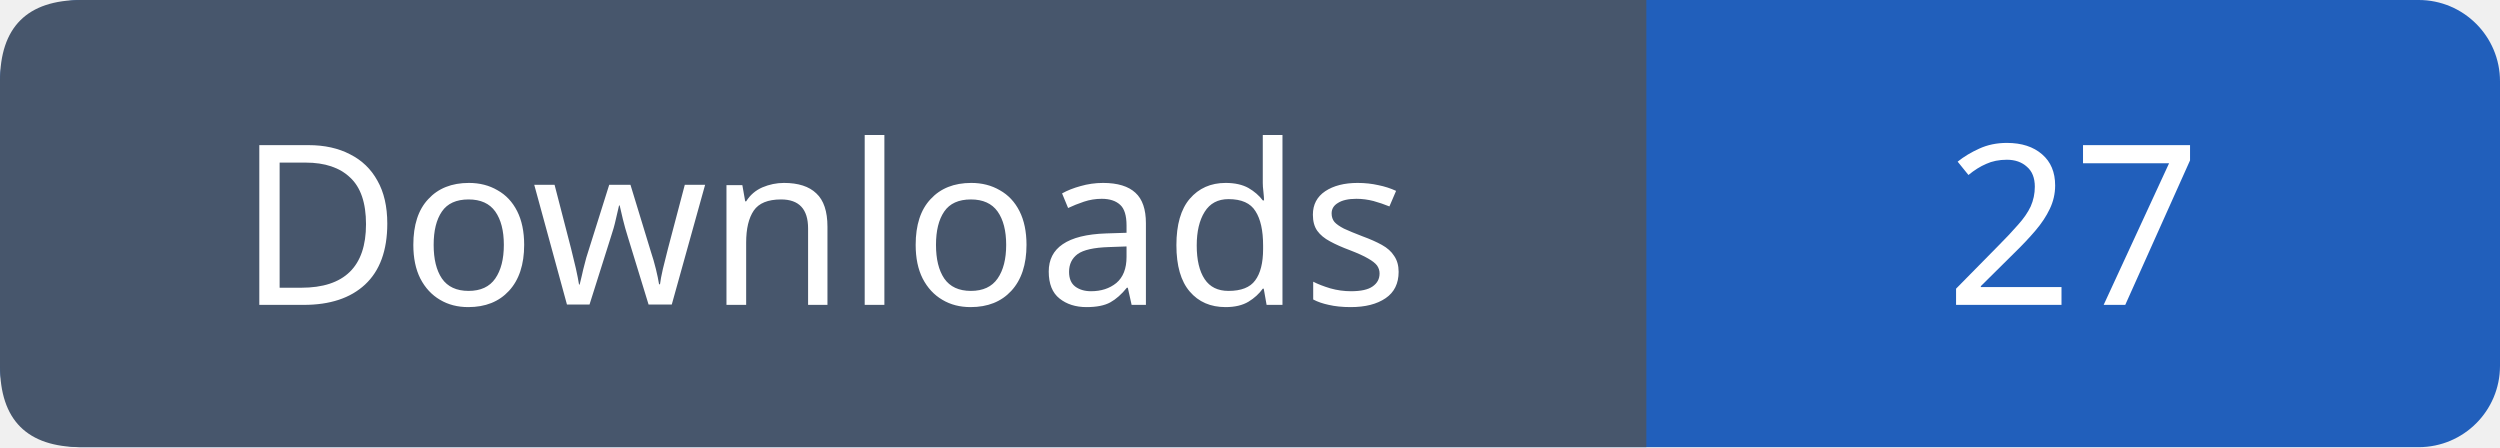
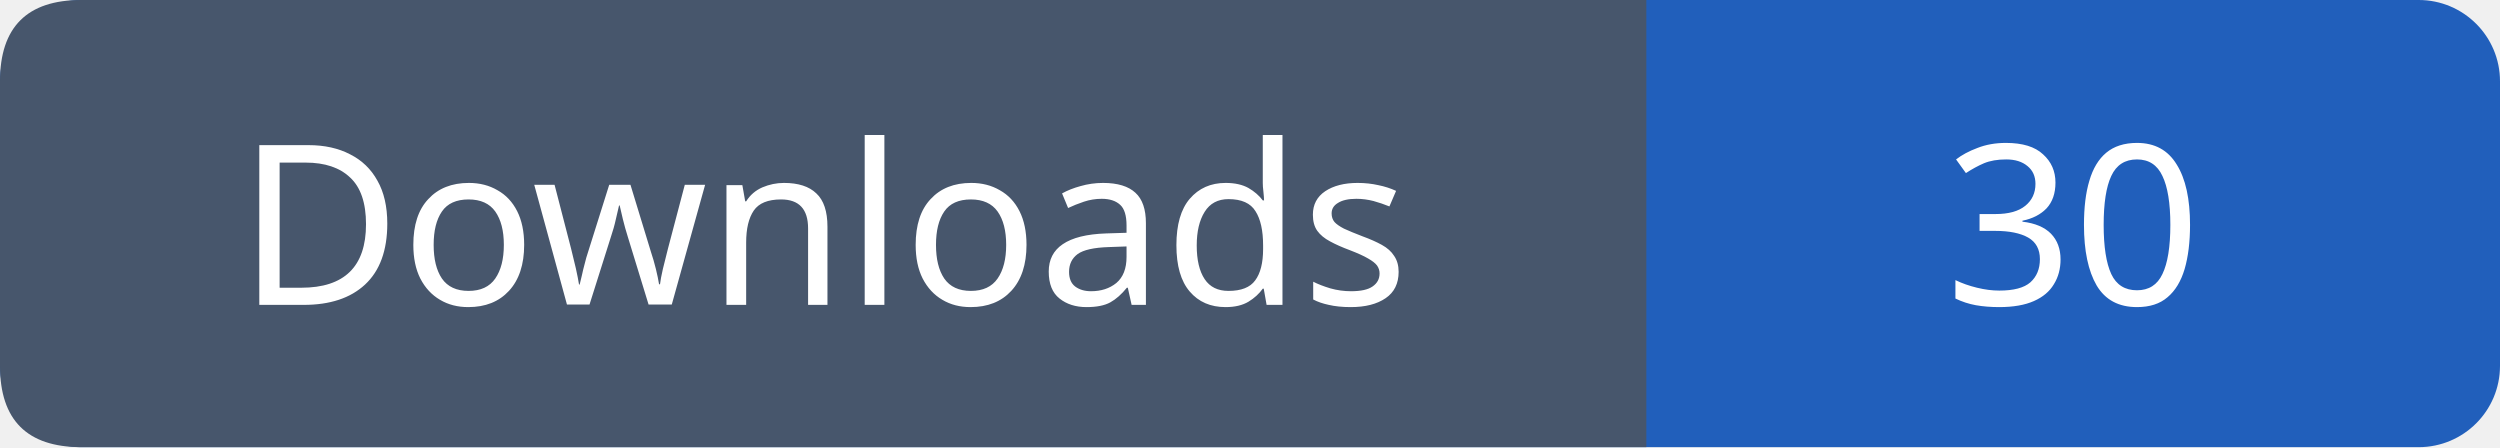
- <svg xmlns="http://www.w3.org/2000/svg" width="123" height="22" viewBox="0 0 123 22" role="img" aria-label="Downloads: 27">
+ <svg xmlns="http://www.w3.org/2000/svg" width="123" height="22" viewBox="0 0 123 22" role="img" aria-label="Downloads: 30">
  <rect width="123" height="22" rx="4" fill="#215fbb" />
  <path fill="#47566c" d="M4 0h77v22H4q-4 0-4-4V4q0-4 4-4" />
  <g font-family="Verdana,sans-serif" font-size="11" fill="white" text-anchor="middle">
    <text x="40.5" y="15">Downloads</text>
-     <text x="102.0" y="15">27</text>
+     <text x="102.0" y="15">30</text>
  </g>
</svg>
